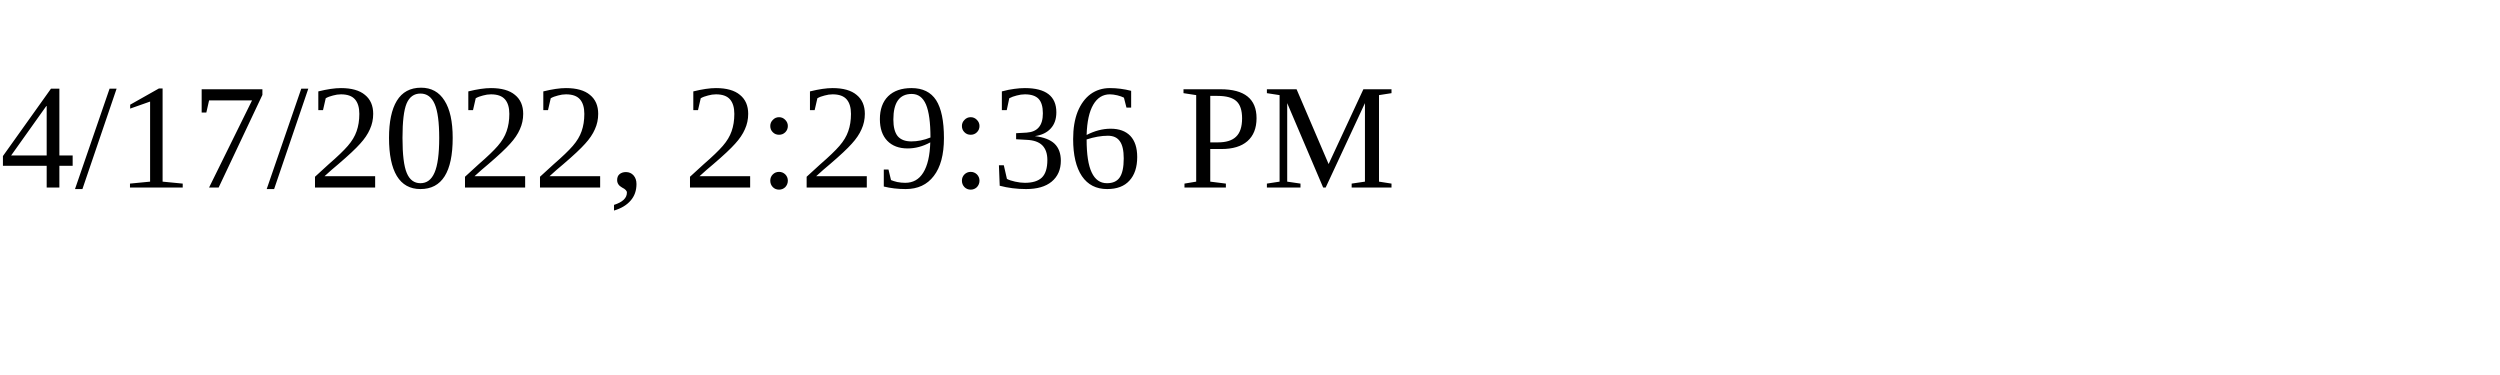
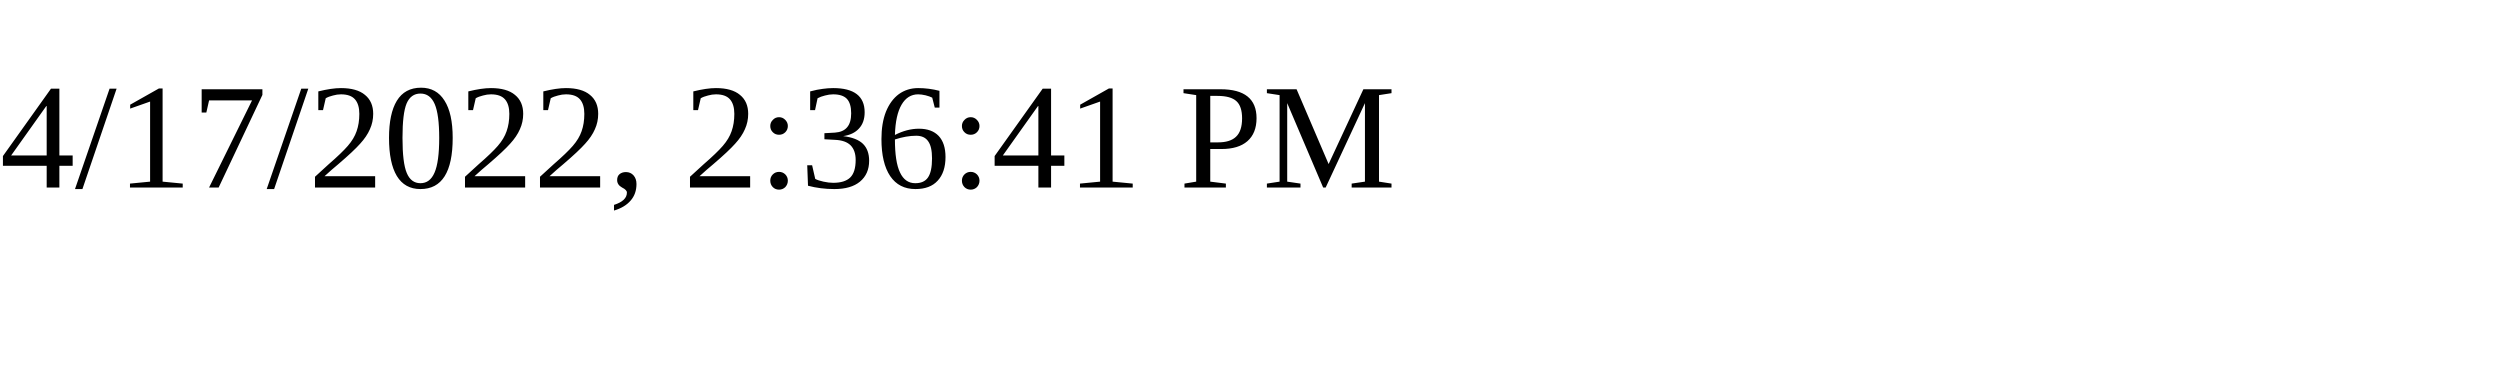
<svg xmlns="http://www.w3.org/2000/svg" height="30" width="200">
-   <text x="0" y="15">4/17/2022, 2:29:36 PM</text>
+   <text x="0" y="15">4/17/2022, 2:36:41 PM</text>
</svg>
